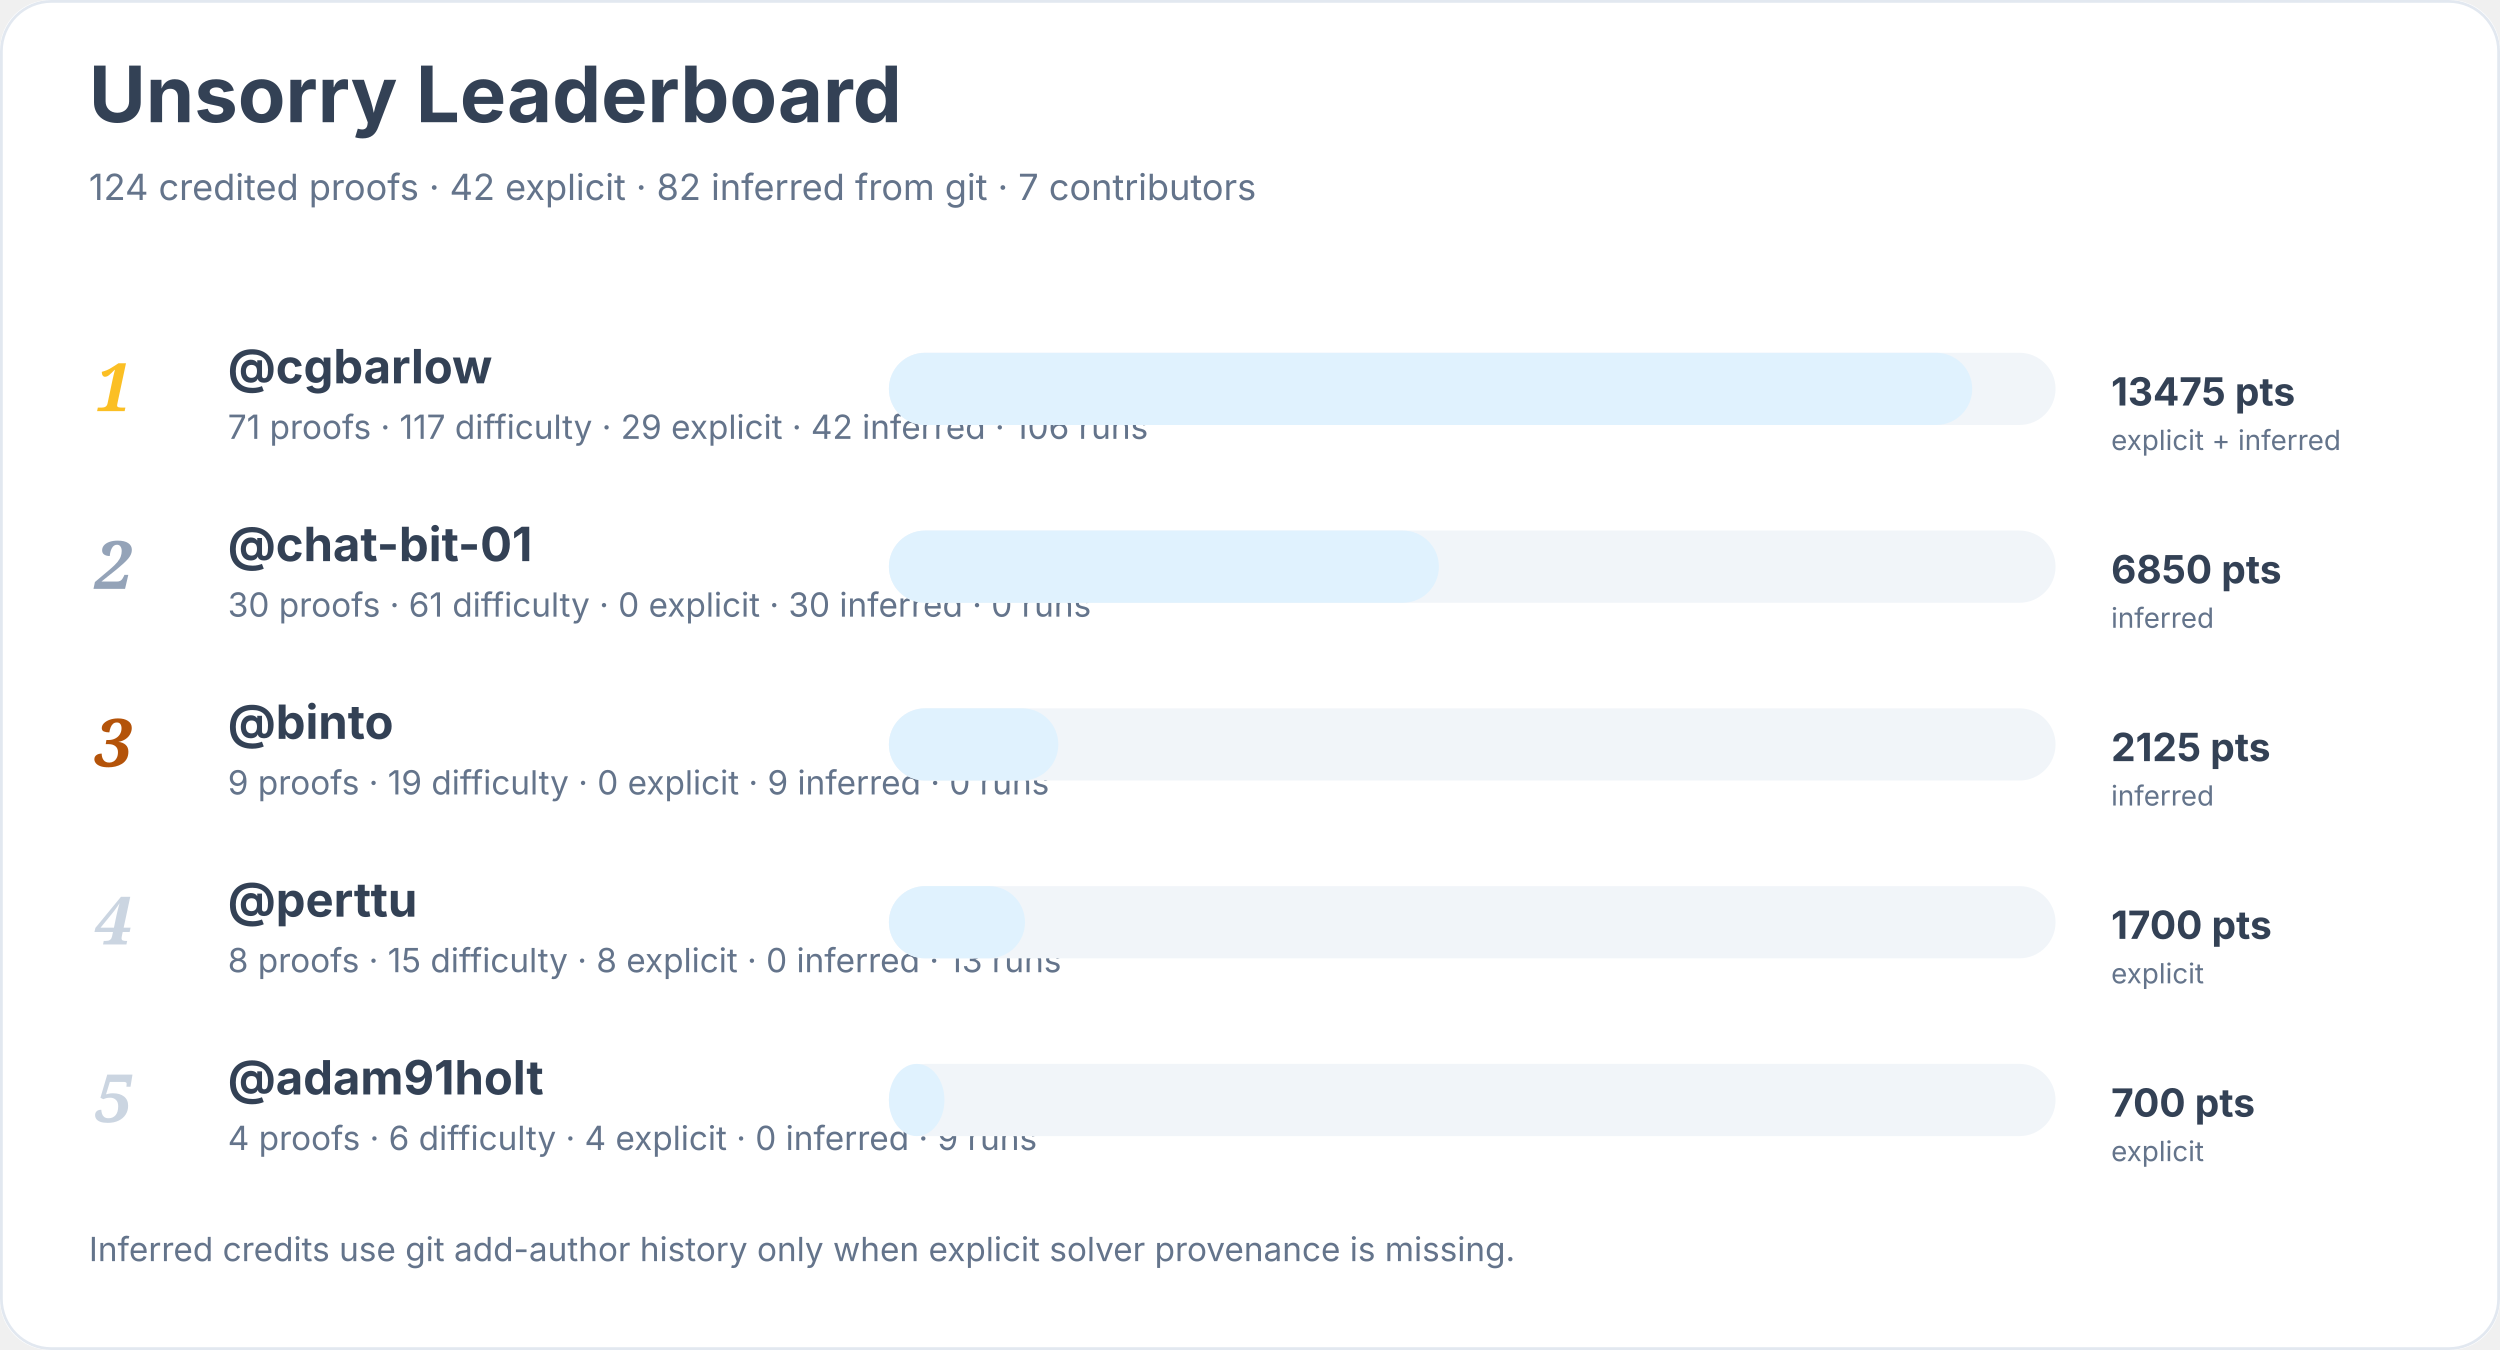
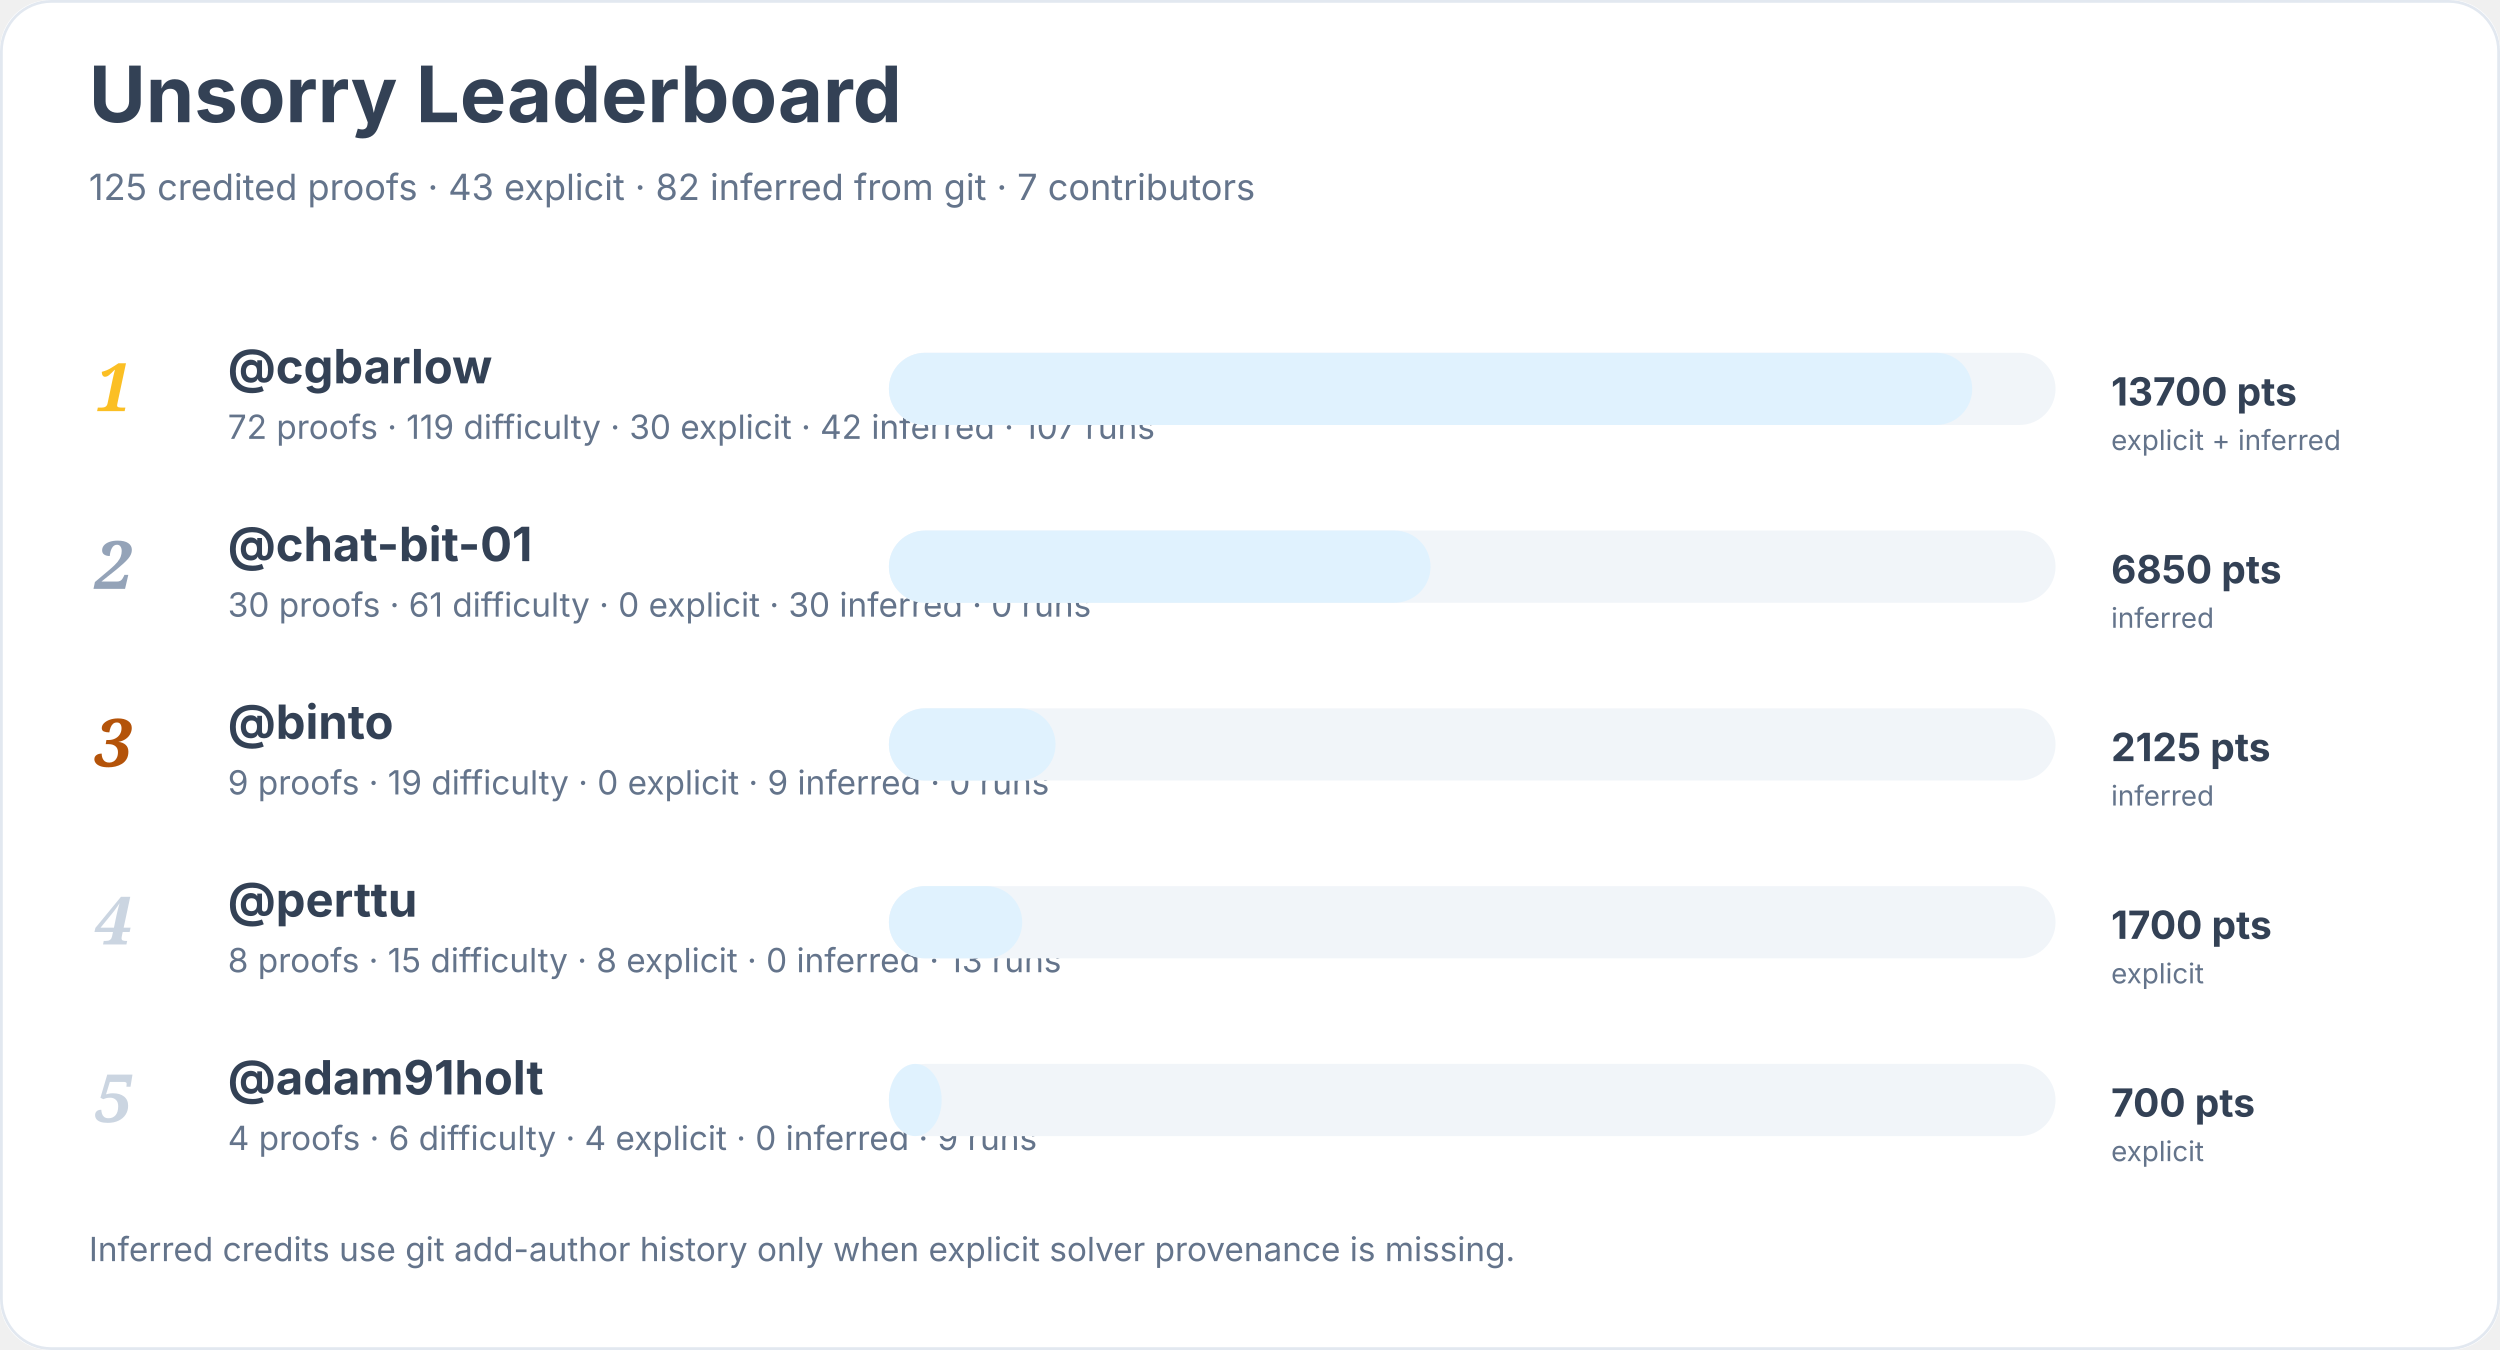
<svg xmlns="http://www.w3.org/2000/svg" width="900" height="486" viewBox="0 0 900 486" role="img" aria-labelledby="title desc">
  <rect width="900" height="100%" rx="18" fill="#ffffff" />
  <rect x="0.5" y="0.5" width="899" height="485" rx="18" fill="none" stroke="#e2e8f0" />
  <text x="32" y="44" font-family="Inter, system-ui, sans-serif" font-size="28" font-weight="700" fill="#334155">Unsorry Leaderboard</text>
-   <text x="32" y="72" font-family="Inter, system-ui, sans-serif" font-size="13" fill="#64748b">124 credited proofs · 42 explicit · 82 inferred from git · 7 contributors</text>
+   <text x="32" y="72" font-family="Inter, system-ui, sans-serif" font-size="13" fill="#64748b">125 credited proofs · 43 explicit · 82 inferred from git · 7 contributors</text>
  <text x="34" y="148" font-family="Georgia, serif" font-size="24" font-style="italic" font-weight="700" fill="#fbbf24">1</text>
  <a href="https://github.com/cgbarlow">
    <text x="82" y="138" font-family="Inter, system-ui, sans-serif" font-size="17" font-weight="650" fill="#334155">@cgbarlow</text>
  </a>
-   <text x="82" y="158" font-family="Inter, system-ui, sans-serif" font-size="12" fill="#64748b">71 proofs · 117 difficulty · 29 explicit · 42 inferred · 106 runs</text>
+   <text x="82" y="158" font-family="Inter, system-ui, sans-serif" font-size="12" fill="#64748b">72 proofs · 119 difficulty · 30 explicit · 42 inferred · 107 runs</text>
  <rect x="320" y="127" width="420" height="26" rx="13" fill="#f1f5f9" />
  <rect x="320" y="127" width="390" height="26" rx="13" fill="#e0f2fe" />
-   <text x="760" y="146" font-family="Inter, system-ui, sans-serif" font-size="14" font-weight="700" fill="#334155">13475 pts</text>
+   <text x="760" y="146" font-family="Inter, system-ui, sans-serif" font-size="14" font-weight="700" fill="#334155">13700 pts</text>
  <text x="760" y="162" font-family="Inter, system-ui, sans-serif" font-size="10" fill="#64748b">explicit + inferred</text>
  <text x="34" y="212" font-family="Georgia, serif" font-size="24" font-style="italic" font-weight="700" fill="#94a3b8">2</text>
  <a href="https://github.com/chat-bit-01">
    <text x="82" y="202" font-family="Inter, system-ui, sans-serif" font-size="17" font-weight="650" fill="#334155">@chat-bit-01</text>
  </a>
  <text x="82" y="222" font-family="Inter, system-ui, sans-serif" font-size="12" fill="#64748b">30 proofs · 61 difficulty · 0 explicit · 30 inferred · 0 runs</text>
  <rect x="320" y="191" width="420" height="26" rx="13" fill="#f1f5f9" />
-   <rect x="320" y="191" width="198" height="26" rx="13" fill="#e0f2fe" />
+   <rect x="320" y="191" width="195" height="26" rx="13" fill="#e0f2fe" />
  <text x="760" y="210" font-family="Inter, system-ui, sans-serif" font-size="14" font-weight="700" fill="#334155">6850 pts</text>
  <text x="760" y="226" font-family="Inter, system-ui, sans-serif" font-size="10" fill="#64748b">inferred</text>
  <text x="34" y="276" font-family="Georgia, serif" font-size="24" font-style="italic" font-weight="700" fill="#b45309">3</text>
  <a href="https://github.com/binto">
    <text x="82" y="266" font-family="Inter, system-ui, sans-serif" font-size="17" font-weight="650" fill="#334155">@binto</text>
  </a>
  <text x="82" y="286" font-family="Inter, system-ui, sans-serif" font-size="12" fill="#64748b">9 proofs · 19 difficulty · 0 explicit · 9 inferred · 0 runs</text>
  <rect x="320" y="255" width="420" height="26" rx="13" fill="#f1f5f9" />
-   <rect x="320" y="255" width="61" height="26" rx="13" fill="#e0f2fe" />
+   <rect x="320" y="255" width="60" height="26" rx="13" fill="#e0f2fe" />
  <text x="760" y="274" font-family="Inter, system-ui, sans-serif" font-size="14" font-weight="700" fill="#334155">2125 pts</text>
  <text x="760" y="290" font-family="Inter, system-ui, sans-serif" font-size="10" fill="#64748b">inferred</text>
  <text x="34" y="340" font-family="Georgia, serif" font-size="24" font-style="italic" font-weight="700" fill="#cbd5e1">4</text>
  <a href="https://github.com/perttu">
    <text x="82" y="330" font-family="Inter, system-ui, sans-serif" font-size="17" font-weight="650" fill="#334155">@perttu</text>
  </a>
  <text x="82" y="350" font-family="Inter, system-ui, sans-serif" font-size="12" fill="#64748b">8 proofs · 15 difficulty · 8 explicit · 0 inferred · 13 runs</text>
  <rect x="320" y="319" width="420" height="26" rx="13" fill="#f1f5f9" />
-   <rect x="320" y="319" width="49" height="26" rx="13" fill="#e0f2fe" />
+   <rect x="320" y="319" width="48" height="26" rx="13" fill="#e0f2fe" />
  <text x="760" y="338" font-family="Inter, system-ui, sans-serif" font-size="14" font-weight="700" fill="#334155">1700 pts</text>
  <text x="760" y="354" font-family="Inter, system-ui, sans-serif" font-size="10" fill="#64748b">explicit</text>
  <text x="34" y="404" font-family="Georgia, serif" font-size="24" font-style="italic" font-weight="700" fill="#cbd5e1">5</text>
  <a href="https://github.com/adam91holt">
    <text x="82" y="394" font-family="Inter, system-ui, sans-serif" font-size="17" font-weight="650" fill="#334155">@adam91holt</text>
  </a>
  <text x="82" y="414" font-family="Inter, system-ui, sans-serif" font-size="12" fill="#64748b">4 proofs · 6 difficulty · 4 explicit · 0 inferred · 9 runs</text>
  <rect x="320" y="383" width="420" height="26" rx="13" fill="#f1f5f9" />
-   <rect x="320" y="383" width="20" height="26" rx="13" fill="#e0f2fe" />
+   <rect x="320" y="383" width="19" height="26" rx="13" fill="#e0f2fe" />
  <text x="760" y="402" font-family="Inter, system-ui, sans-serif" font-size="14" font-weight="700" fill="#334155">700 pts</text>
  <text x="760" y="418" font-family="Inter, system-ui, sans-serif" font-size="10" fill="#64748b">explicit</text>
  <text x="32" y="454" font-family="Inter, system-ui, sans-serif" font-size="12" fill="#64748b">Inferred credits use git add-author history only when explicit solver provenance is missing.</text>
</svg>
